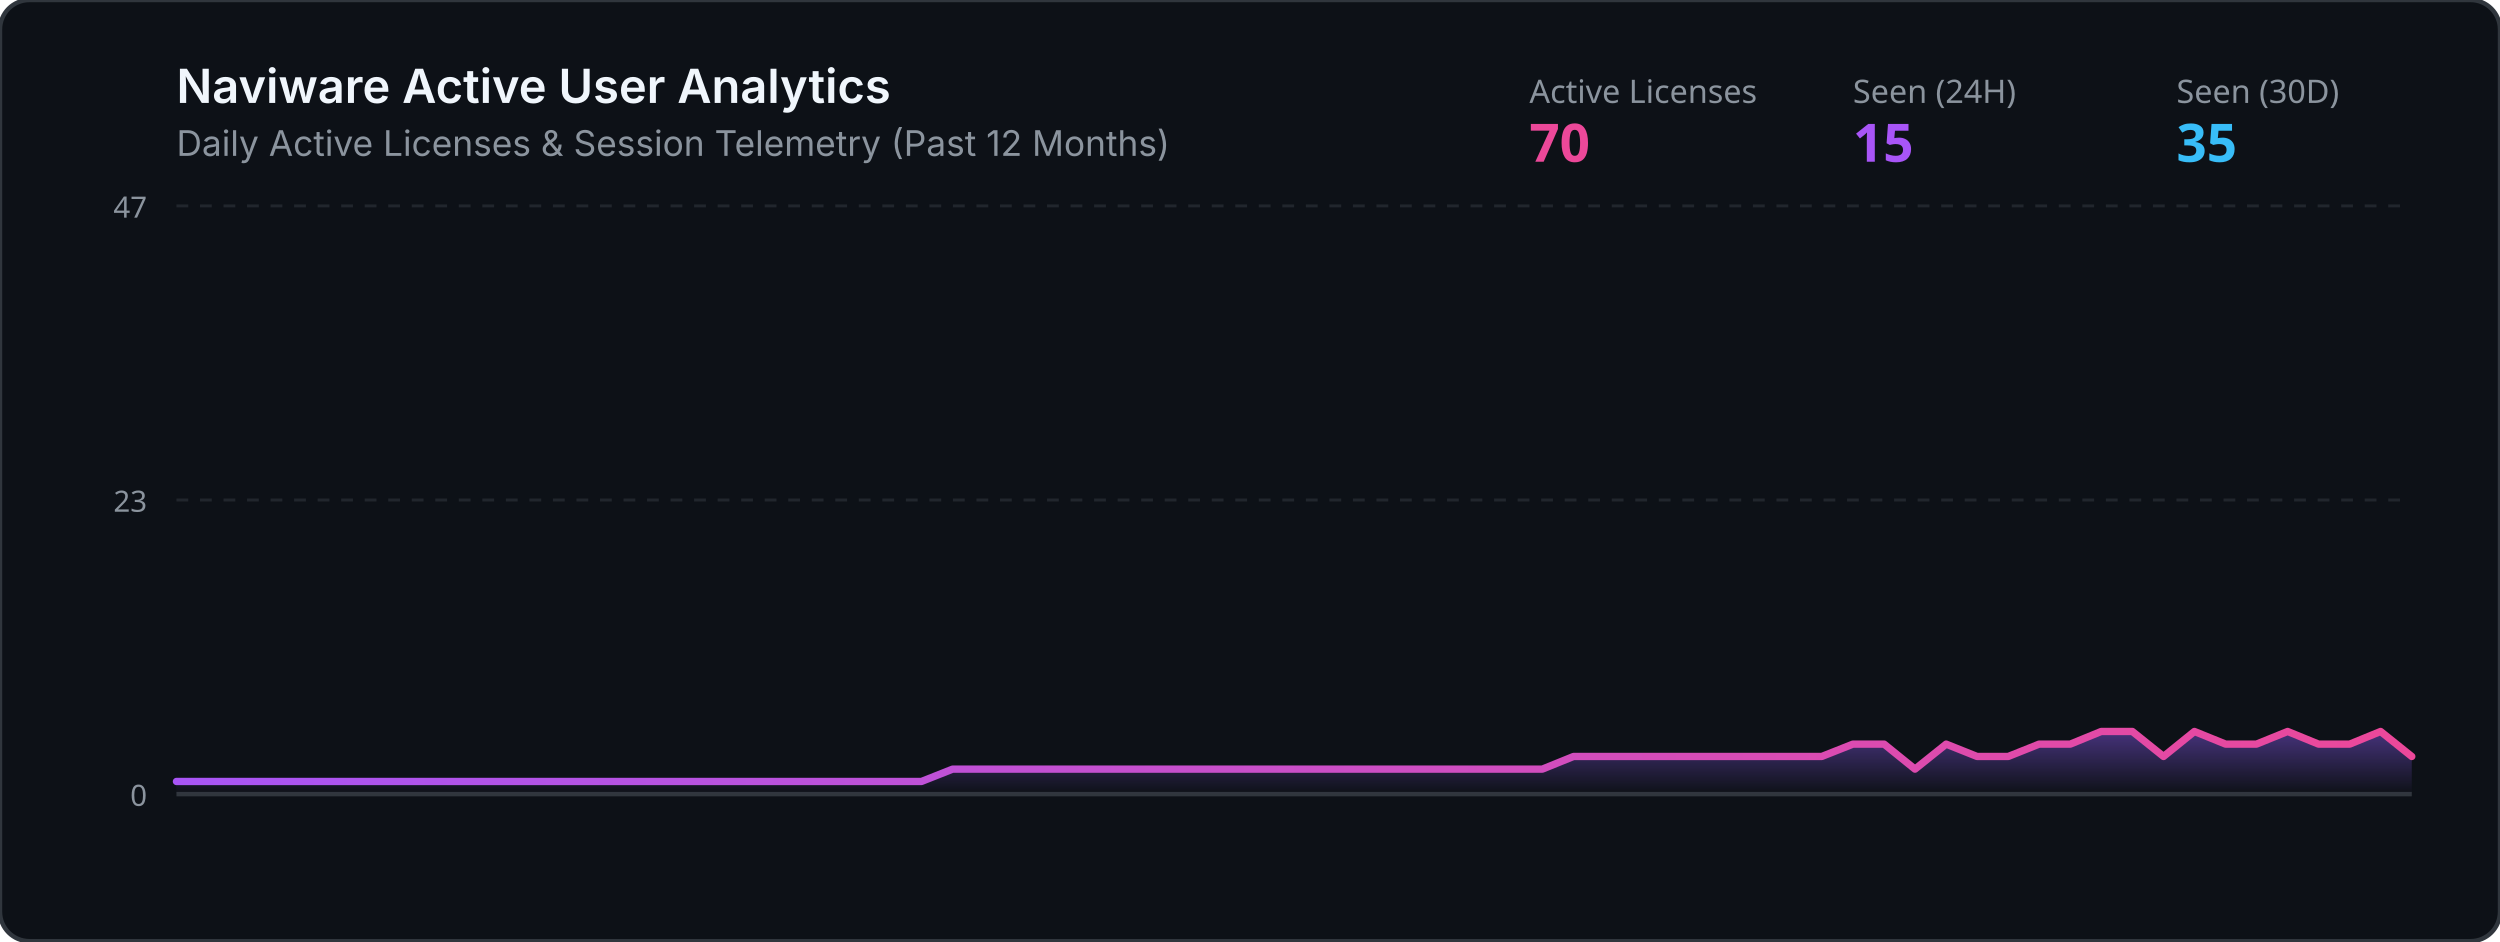
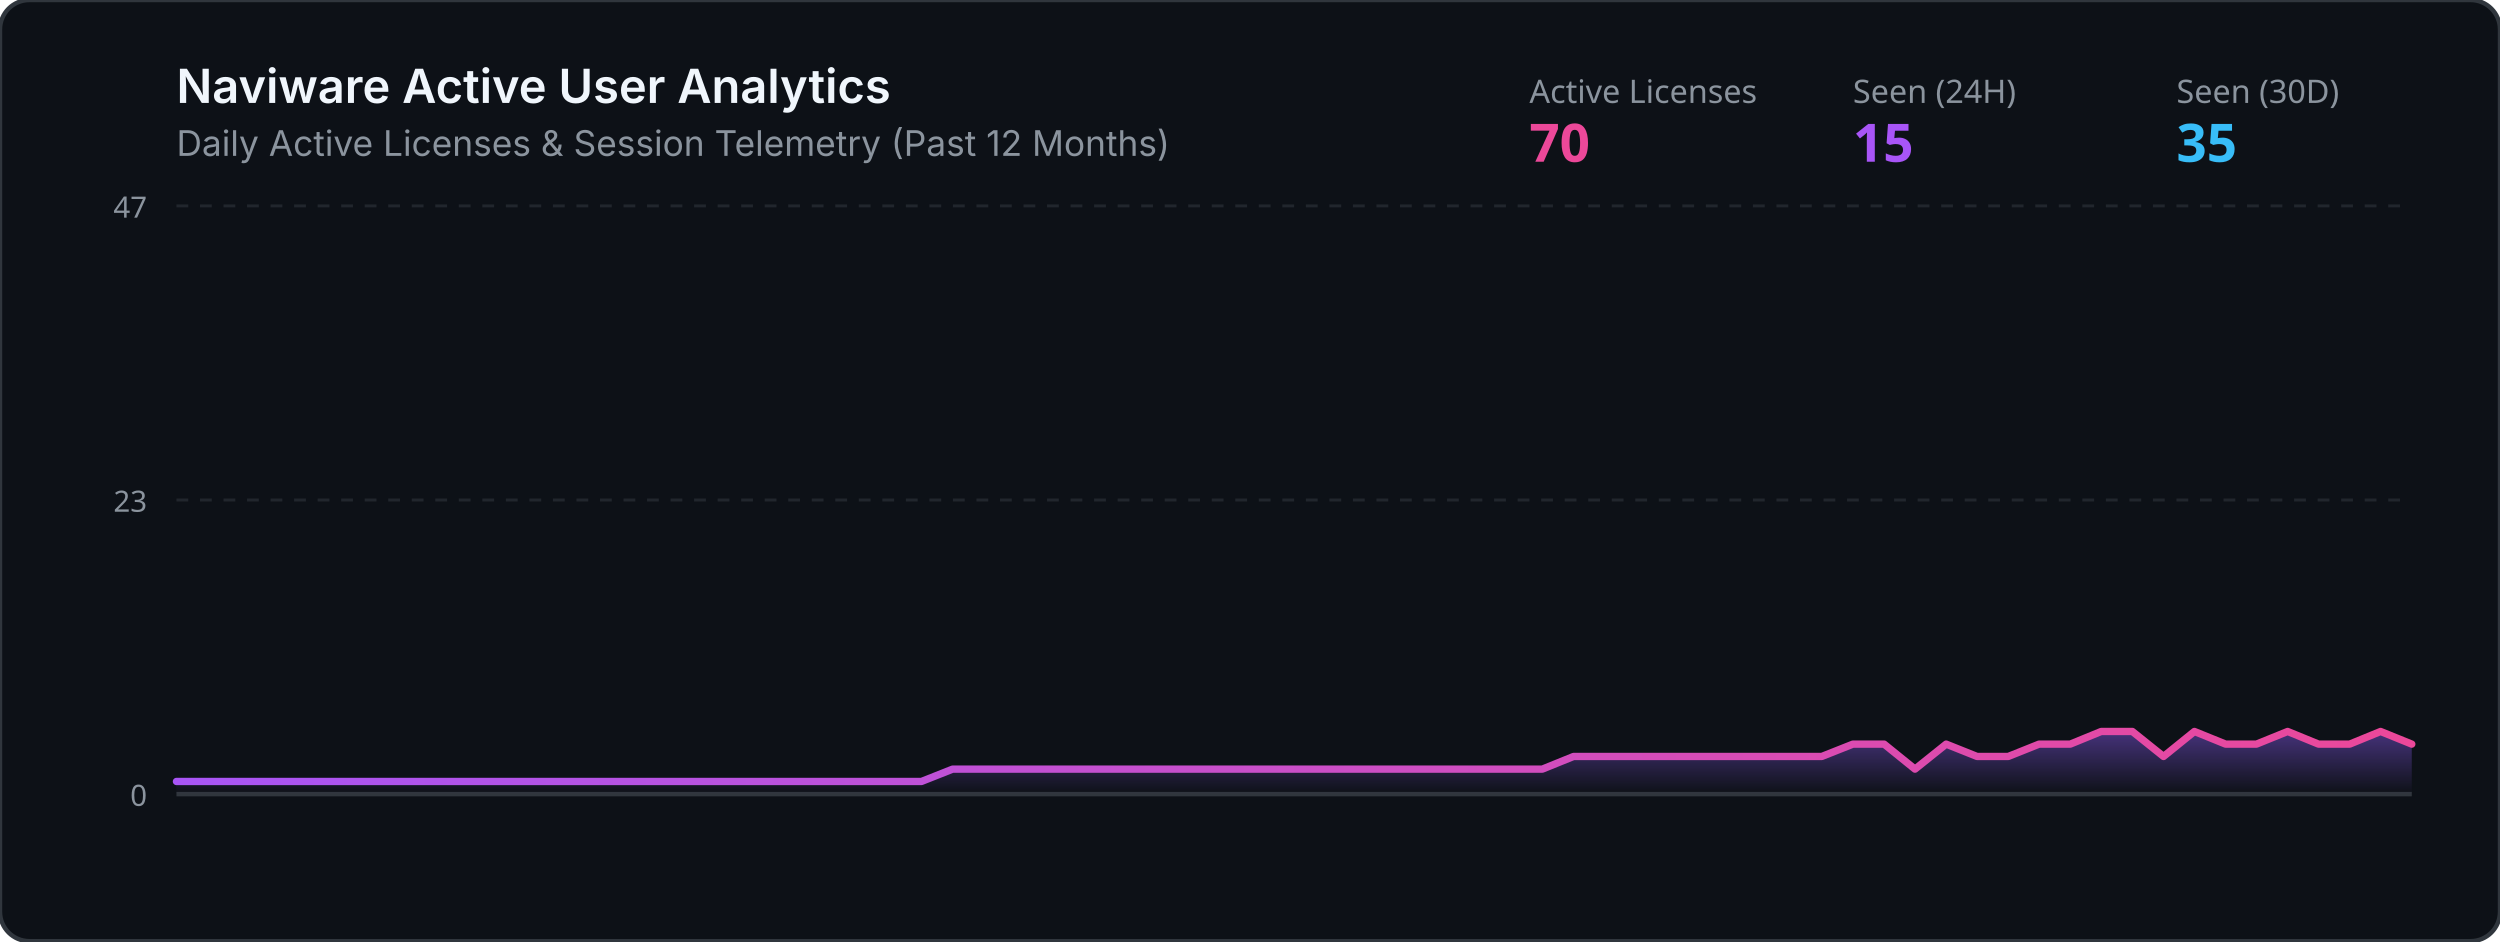
<svg xmlns="http://www.w3.org/2000/svg" viewBox="0 0 850 320" width="100%" height="320">
  <defs>
    <linearGradient id="grad" x1="0%" y1="0%" x2="0%" y2="100%">
      <stop offset="0%" stop-color="#8b5cf6" stop-opacity="0.45" />
      <stop offset="100%" stop-color="#8b5cf6" stop-opacity="0.0" />
    </linearGradient>
    <linearGradient id="lineGrad" x1="0%" y1="0%" x2="100%" y2="0%">
      <stop offset="0%" stop-color="#a855f7" />
      <stop offset="100%" stop-color="#ec4899" />
    </linearGradient>
  </defs>
  <rect width="850" height="320" rx="10" fill="#0d1117" stroke="#30363d" stroke-width="1.5" />
  <text x="60" y="35" fill="#f0f6fc" font-family="-apple-system,BlinkMacSystemFont,Segoe UI,sans-serif" font-size="16" font-weight="600">Naviware Active User Analytics</text>
  <text x="60" y="53" fill="#8b949e" font-family="-apple-system,BlinkMacSystemFont,Segoe UI,sans-serif" font-size="12">Daily Active Licenses &amp; Session Telemetry (Past 12 Months)</text>
  <text x="520" y="35" fill="#8b949e" font-family="sans-serif" font-size="11">Active Licenses</text>
  <text x="520" y="55" fill="#ec4899" font-family="sans-serif" font-size="18" font-weight="bold">70</text>
  <text x="630" y="35" fill="#8b949e" font-family="sans-serif" font-size="11">Seen (24H)</text>
  <text x="630" y="55" fill="#a855f7" font-family="sans-serif" font-size="18" font-weight="bold">15</text>
  <text x="740" y="35" fill="#8b949e" font-family="sans-serif" font-size="11">Seen (30D)</text>
  <text x="740" y="55" fill="#38bdf8" font-family="sans-serif" font-size="18" font-weight="bold">35</text>
  <line x1="60" y1="70" x2="820" y2="70" stroke="#21262d" stroke-width="1" stroke-dasharray="4" />
  <line x1="60" y1="170.0" x2="820" y2="170.0" stroke="#21262d" stroke-width="1" stroke-dasharray="4" />
  <line x1="60" y1="270" x2="820" y2="270" stroke="#30363d" stroke-width="1.5" />
  <text x="50" y="74" fill="#8b949e" font-family="sans-serif" font-size="10" text-anchor="end">47</text>
  <text x="50" y="174.0" fill="#8b949e" font-family="sans-serif" font-size="10" text-anchor="end">23</text>
  <text x="50" y="274" fill="#8b949e" font-family="sans-serif" font-size="10" text-anchor="end">0</text>
-   <polygon points="60,270 60.0,265.7 70.6,265.7 81.1,265.7 91.7,265.7 102.2,265.7 112.8,265.7 123.3,265.7 133.9,265.7 144.4,265.7 155.0,265.7 165.6,265.7 176.1,265.7 186.7,265.7 197.2,265.7 207.8,265.7 218.3,265.7 228.9,265.7 239.4,265.7 250.0,265.7 260.6,265.7 271.1,265.7 281.7,265.7 292.2,265.7 302.8,265.7 313.3,265.7 323.9,261.5 334.4,261.5 345.0,261.5 355.6,261.5 366.1,261.5 376.7,261.5 387.2,261.5 397.8,261.5 408.3,261.5 418.9,261.5 429.4,261.5 440.0,261.5 450.6,261.5 461.1,261.5 471.7,261.5 482.2,261.5 492.8,261.5 503.3,261.5 513.9,261.5 524.4,261.5 535.0,257.2 545.6,257.2 556.1,257.2 566.7,257.2 577.2,257.2 587.8,257.2 598.3,257.2 608.9,257.2 619.4,257.2 630.0,253.0 640.6,253.0 651.1,261.5 661.7,253.0 672.2,257.2 682.8,257.2 693.3,253.0 703.9,253.0 714.4,248.7 725.0,248.7 735.6,257.2 746.1,248.7 756.7,253.0 767.2,253.0 777.8,248.7 788.3,253.0 798.9,253.0 809.4,248.7 820.0,257.2 820,270" fill="url(#grad)" />
-   <polyline points="60.0,265.7 70.6,265.7 81.1,265.7 91.7,265.7 102.2,265.7 112.8,265.7 123.3,265.7 133.9,265.7 144.4,265.7 155.0,265.7 165.6,265.7 176.1,265.7 186.7,265.7 197.2,265.7 207.8,265.7 218.3,265.7 228.9,265.7 239.4,265.7 250.0,265.7 260.6,265.7 271.1,265.7 281.7,265.7 292.2,265.7 302.8,265.7 313.3,265.7 323.9,261.5 334.4,261.5 345.0,261.5 355.6,261.5 366.1,261.5 376.7,261.5 387.2,261.5 397.8,261.5 408.3,261.5 418.9,261.5 429.4,261.5 440.0,261.5 450.6,261.5 461.1,261.5 471.7,261.5 482.2,261.5 492.8,261.5 503.3,261.5 513.9,261.5 524.4,261.5 535.0,257.2 545.6,257.2 556.1,257.2 566.7,257.2 577.2,257.2 587.8,257.2 598.3,257.2 608.9,257.2 619.4,257.2 630.0,253.0 640.6,253.0 651.1,261.5 661.7,253.0 672.2,257.2 682.8,257.2 693.3,253.0 703.9,253.0 714.4,248.7 725.0,248.7 735.6,257.2 746.1,248.7 756.7,253.0 767.2,253.0 777.8,248.7 788.3,253.0 798.9,253.0 809.4,248.7 820.0,257.2" fill="none" stroke="url(#lineGrad)" stroke-width="2.5" stroke-linecap="round" stroke-linejoin="round" />
+   <polygon points="60,270 60.0,265.7 70.6,265.7 81.1,265.7 91.7,265.7 102.2,265.7 112.8,265.7 123.3,265.7 133.9,265.7 144.4,265.7 155.0,265.7 165.6,265.7 176.1,265.7 186.7,265.7 197.2,265.7 207.8,265.7 218.3,265.7 228.9,265.7 239.4,265.7 250.0,265.7 260.6,265.7 271.1,265.7 281.7,265.7 292.2,265.7 302.8,265.7 313.3,265.7 323.9,261.5 334.4,261.5 345.0,261.5 355.6,261.5 366.1,261.5 376.7,261.5 387.2,261.5 397.8,261.5 408.3,261.5 418.9,261.5 429.4,261.5 440.0,261.5 450.6,261.5 461.1,261.5 471.7,261.5 482.2,261.5 492.8,261.5 503.3,261.5 513.9,261.5 524.4,261.5 535.0,257.2 545.6,257.2 556.1,257.2 566.7,257.2 577.2,257.2 587.8,257.2 598.3,257.2 608.9,257.2 619.4,257.2 630.0,253.0 640.6,253.0 651.1,261.5 661.7,253.0 672.2,257.2 682.8,257.2 693.3,253.0 703.9,253.0 714.4,248.7 725.0,248.7 735.6,257.2 746.1,248.7 756.7,253.0 767.2,253.0 777.8,248.7 788.3,253.0 798.9,253.0 809.4,248.7 820.0,253.0 820,270" fill="url(#grad)" />
+   <polyline points="60.0,265.7 70.6,265.7 81.1,265.7 91.7,265.7 102.2,265.7 112.8,265.7 123.3,265.7 133.9,265.7 144.4,265.7 155.0,265.7 165.6,265.7 176.1,265.7 186.7,265.7 197.2,265.7 207.8,265.7 218.3,265.7 228.9,265.7 239.4,265.7 250.0,265.7 260.6,265.7 271.1,265.7 281.7,265.7 292.2,265.7 302.8,265.7 313.3,265.7 323.9,261.5 334.4,261.5 345.0,261.5 355.6,261.5 366.1,261.5 376.7,261.5 387.2,261.5 397.8,261.5 408.3,261.5 418.9,261.5 429.4,261.5 440.0,261.5 450.6,261.5 461.1,261.5 471.7,261.5 482.2,261.5 492.8,261.5 503.3,261.5 513.9,261.5 524.4,261.5 535.0,257.2 545.6,257.2 556.1,257.2 566.7,257.2 577.2,257.2 587.8,257.2 598.3,257.2 608.9,257.2 619.4,257.2 630.0,253.0 640.6,253.0 651.1,261.5 661.7,253.0 672.2,257.2 682.8,257.2 693.3,253.0 703.9,253.0 714.4,248.7 725.0,248.7 735.6,257.2 746.1,248.7 756.7,253.0 767.2,253.0 777.8,248.7 788.3,253.0 798.9,253.0 809.4,248.7 820.0,253.0" fill="none" stroke="url(#lineGrad)" stroke-width="2.5" stroke-linecap="round" stroke-linejoin="round" />
</svg>
